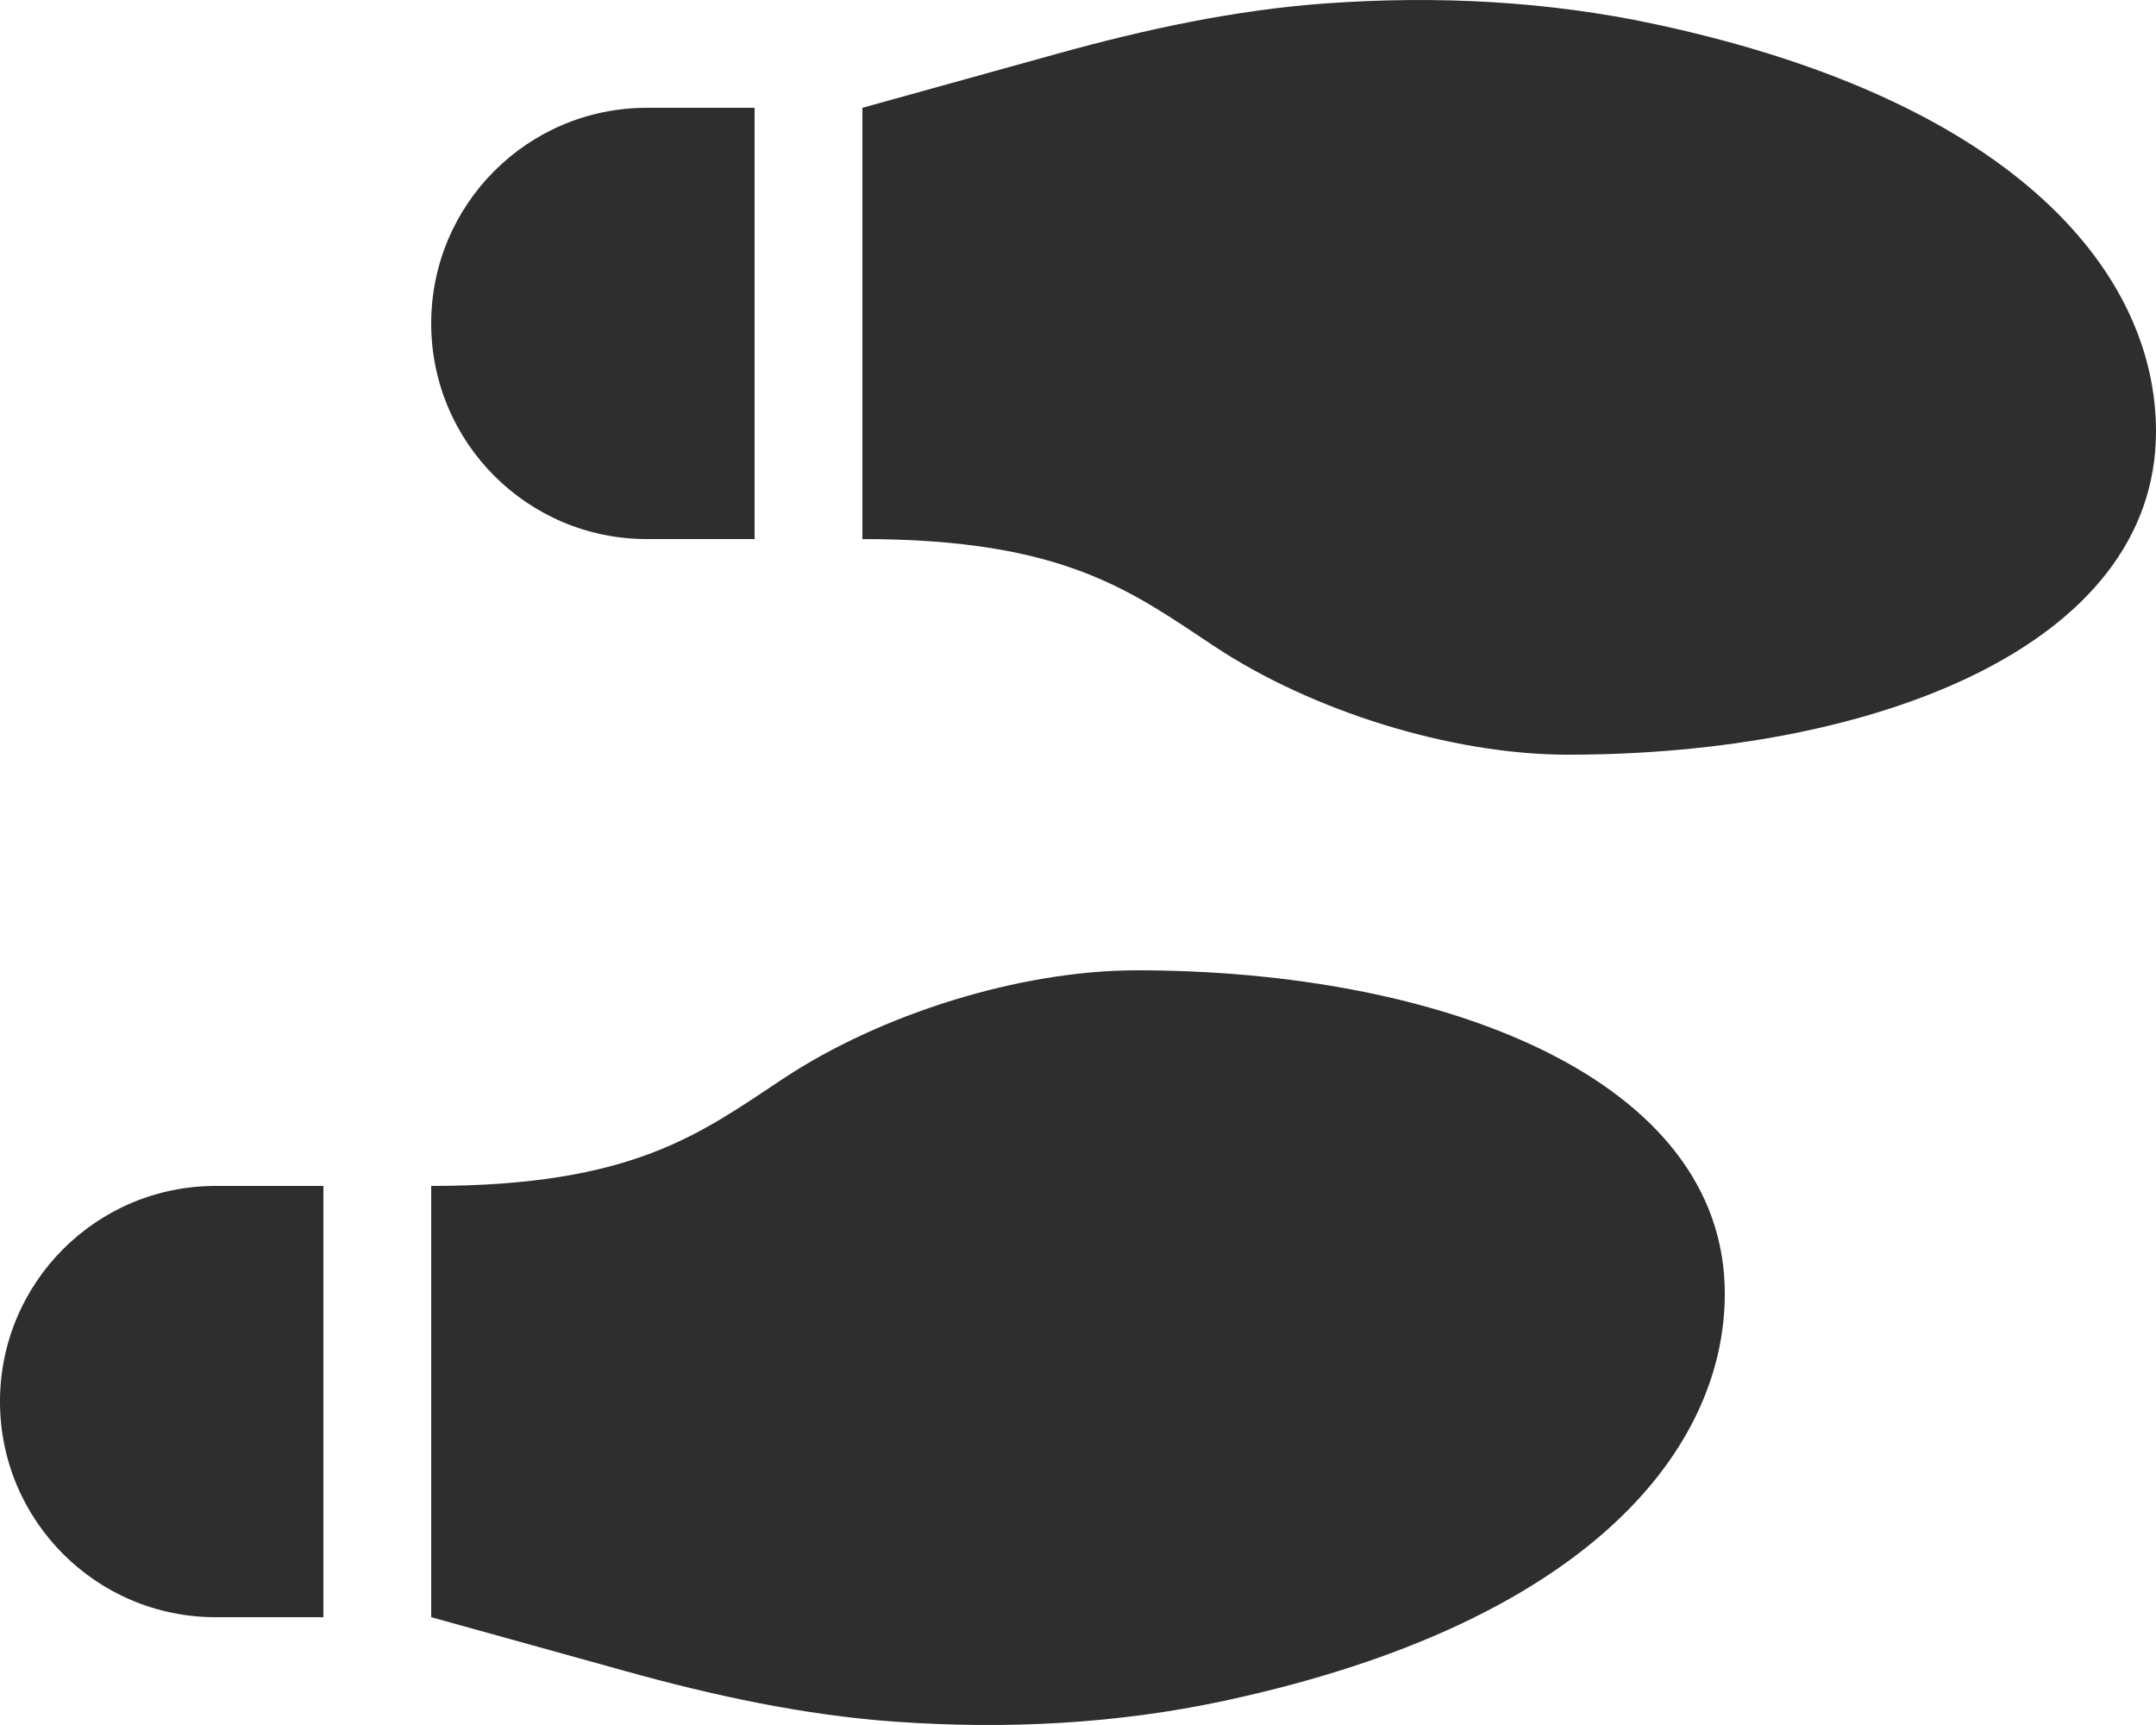
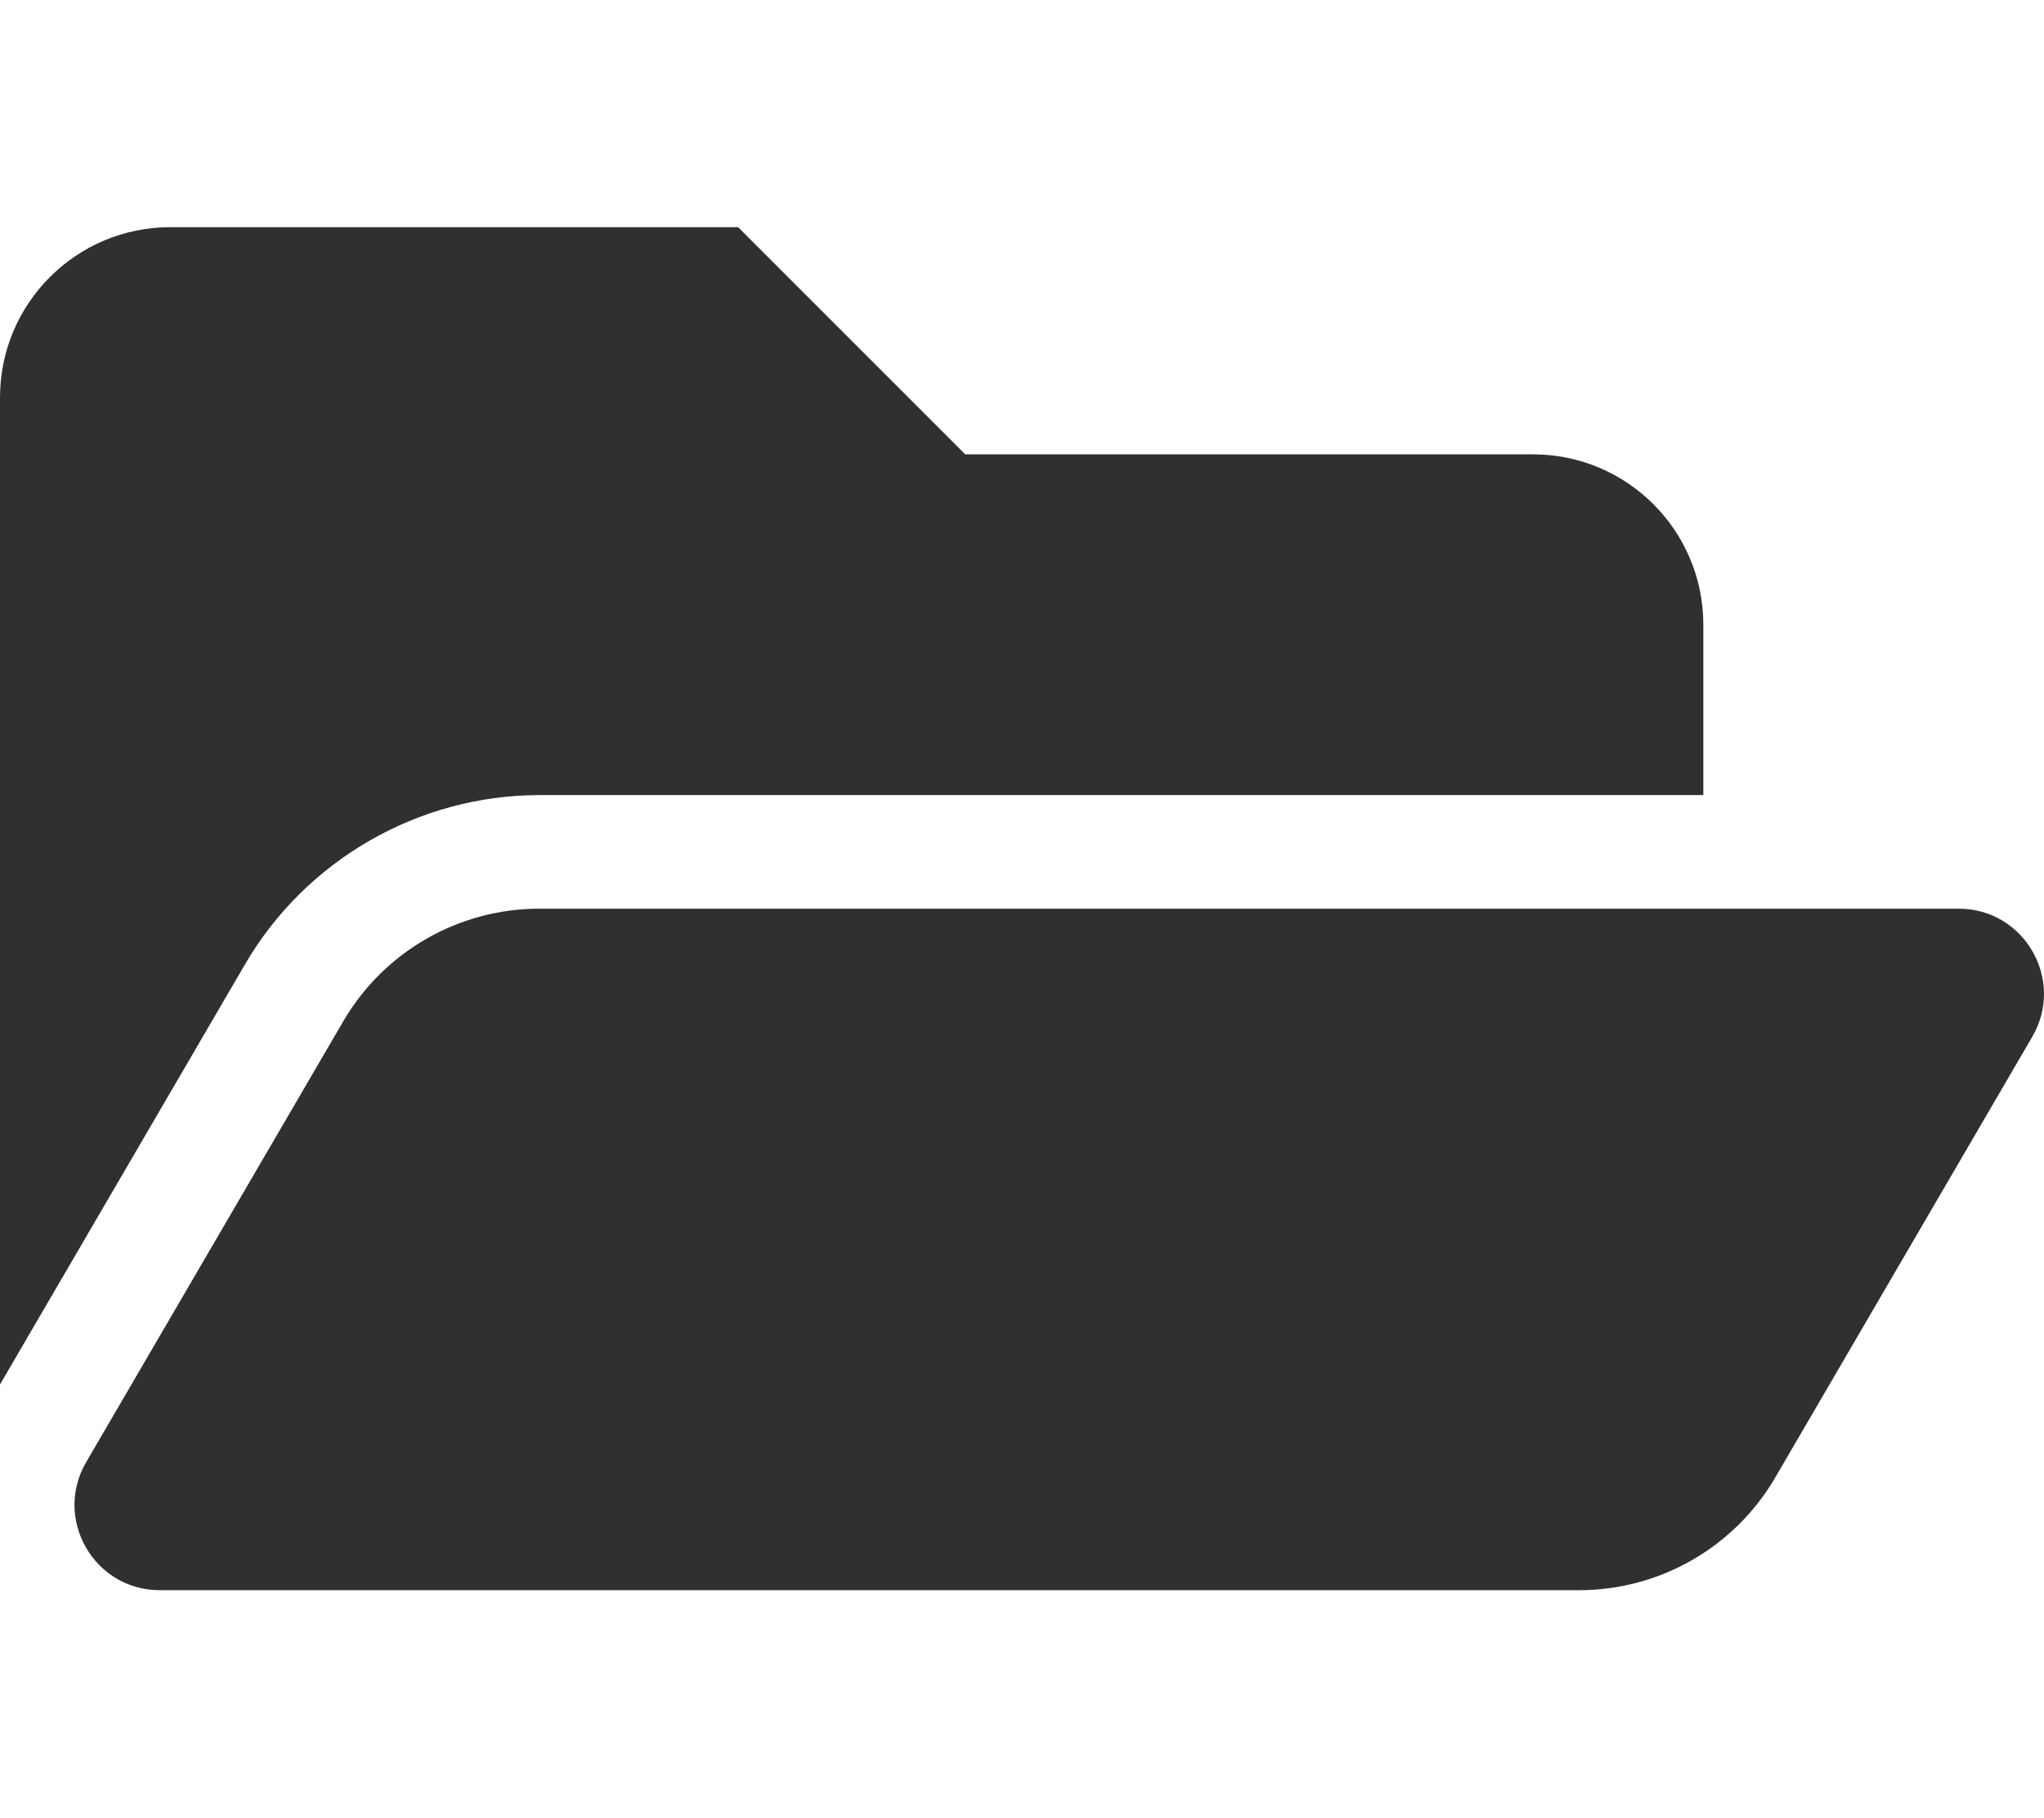
- <svg xmlns="http://www.w3.org/2000/svg" style="fill:#2e2e2e;" viewBox="0 0 640 512">
-   <path d="M192 160h32V32h-32c-35.35 0-64 28.65-64 64s28.65 64 64 64zM0 416c0 35.35 28.65 64 64 64h32V352H64c-35.35 0-64 28.65-64 64zm337.46-128c-34.91 0-76.16 13.12-104.73 32-24.79 16.38-44.52 32-104.73 32v128l57.53 15.97c26.21 7.28 53.01 13.12 80.31 15.05 32.69 2.31 65.6.67 97.58-6.2C472.9 481.3 512 429.22 512 384c0-64-84.18-96-174.54-96zM491.42 7.19C459.44.32 426.53-1.33 393.84.99c-27.3 1.93-54.1 7.77-80.31 15.04L256 32v128c60.2 0 79.94 15.62 104.73 32 28.57 18.88 69.82 32 104.73 32C555.82 224 640 192 640 128c0-45.22-39.1-97.3-148.58-120.81z" />
+ <svg xmlns="http://www.w3.org/2000/svg" style="fill:#303030;" viewBox="0 0 576 512">
+   <path d="M572.694 292.093L500.27 416.248A63.997 63.997 0 0 1 444.989 448H45.025c-18.523 0-30.064-20.093-20.731-36.093l72.424-124.155A64 64 0 0 1 152 256h399.964c18.523 0 30.064 20.093 20.73 36.093zM152 224h328v-48c0-26.51-21.49-48-48-48H272l-64-64H48C21.49 64 0 85.49 0 112v278.046l69.077-118.418C86.214 242.25 117.989 224 152 224z" />
</svg>
